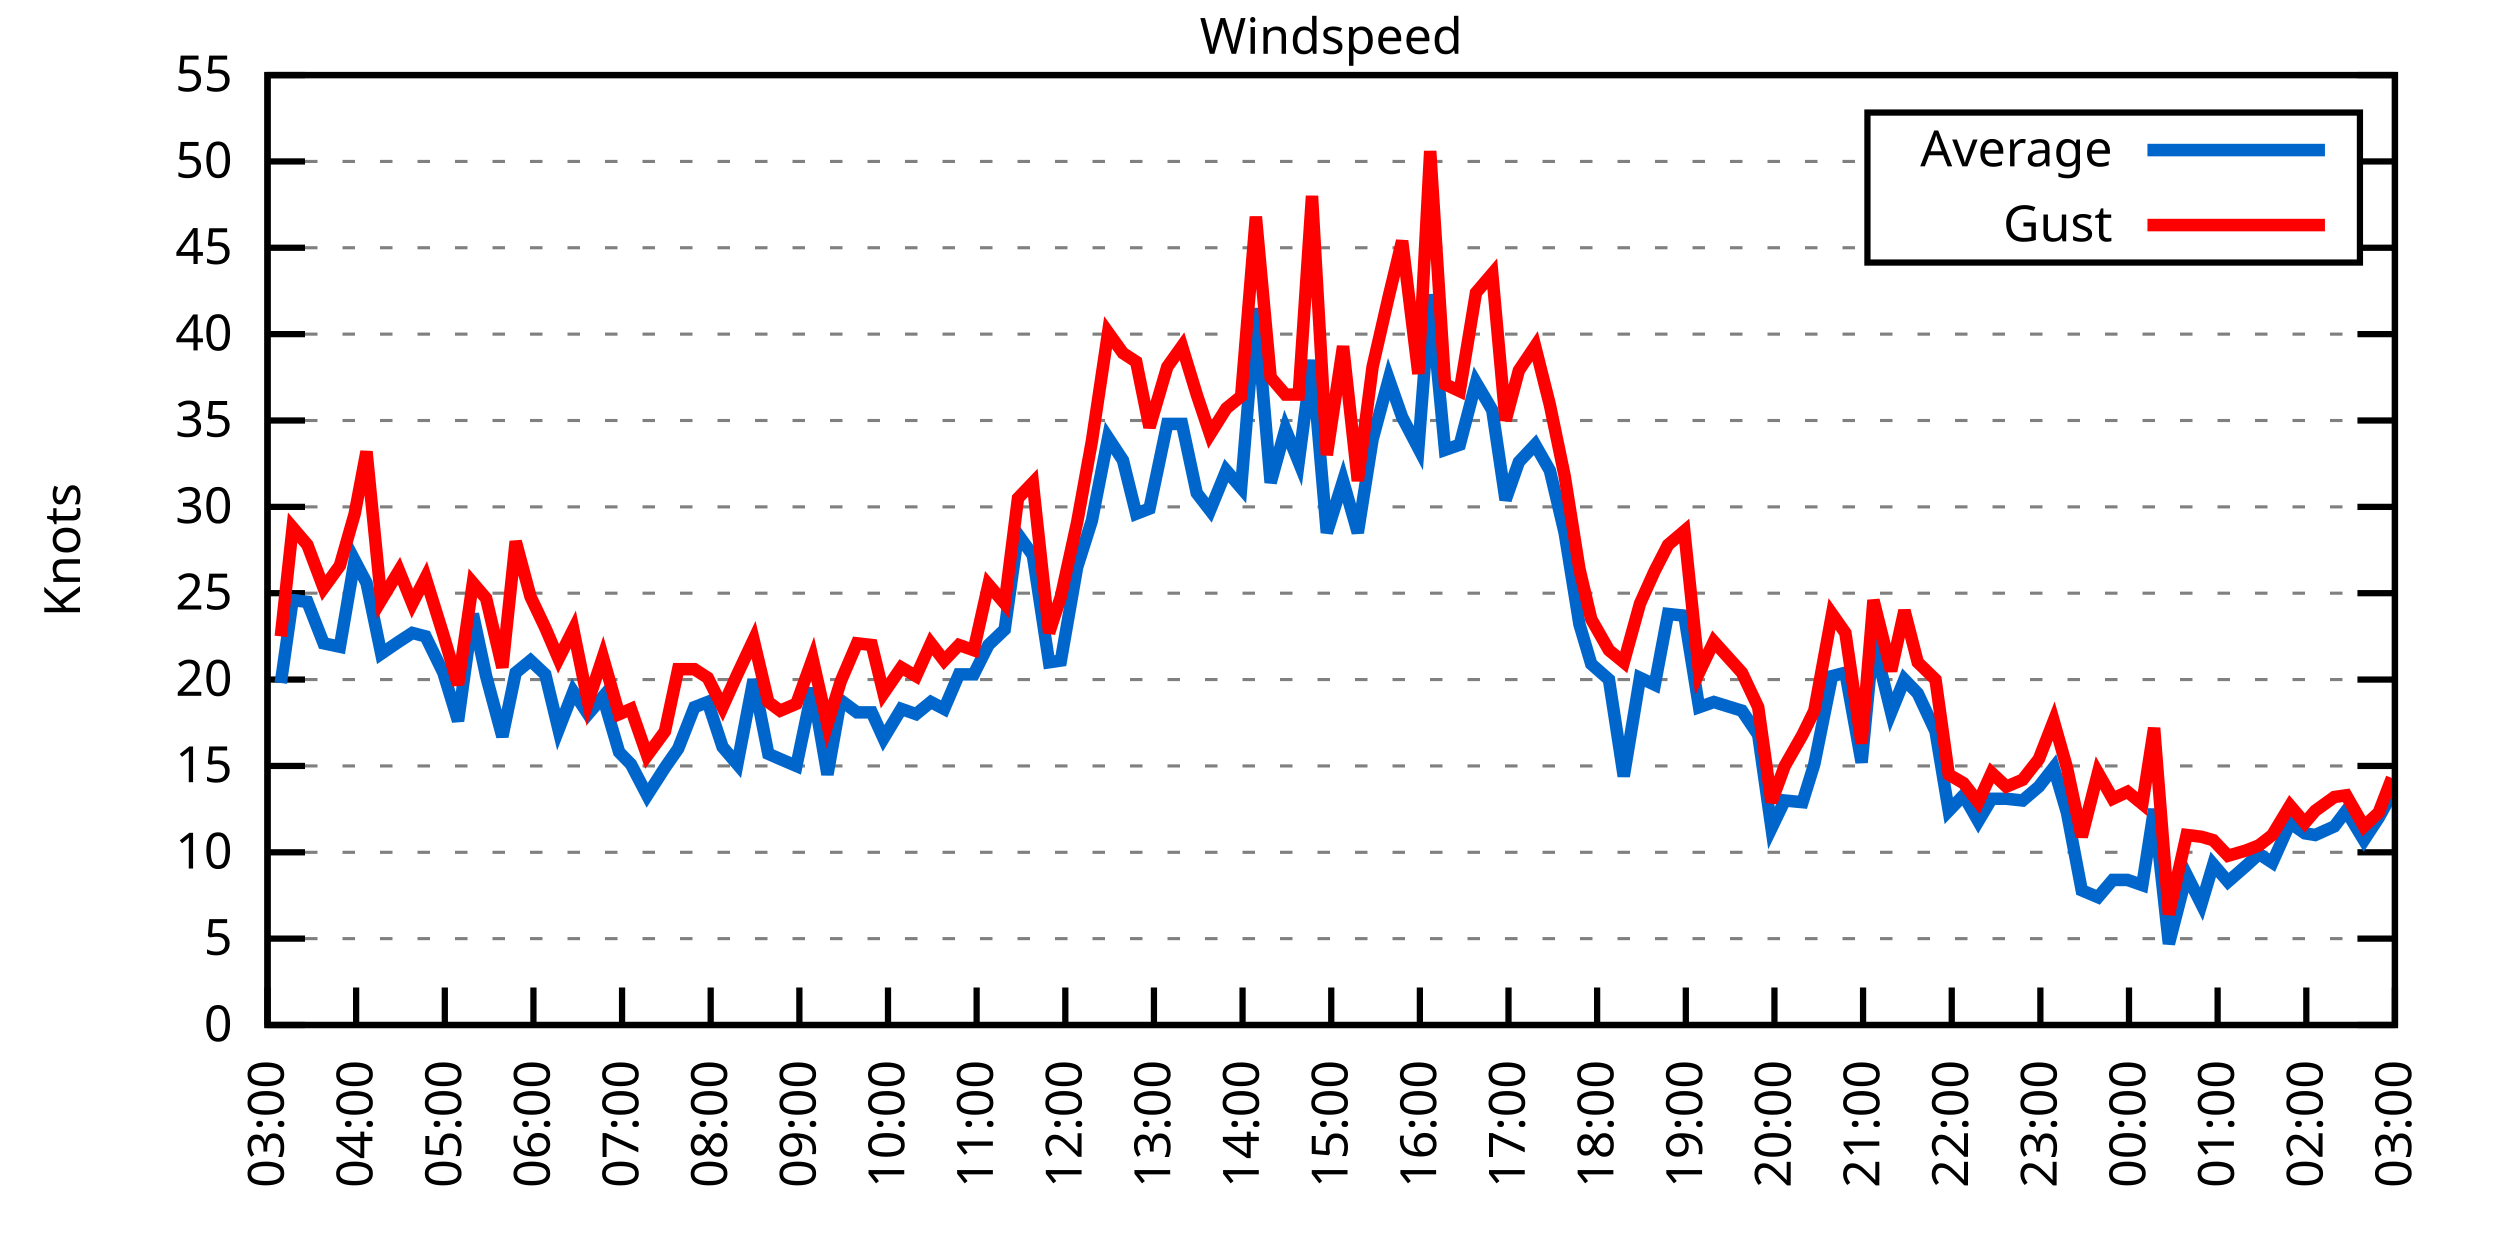
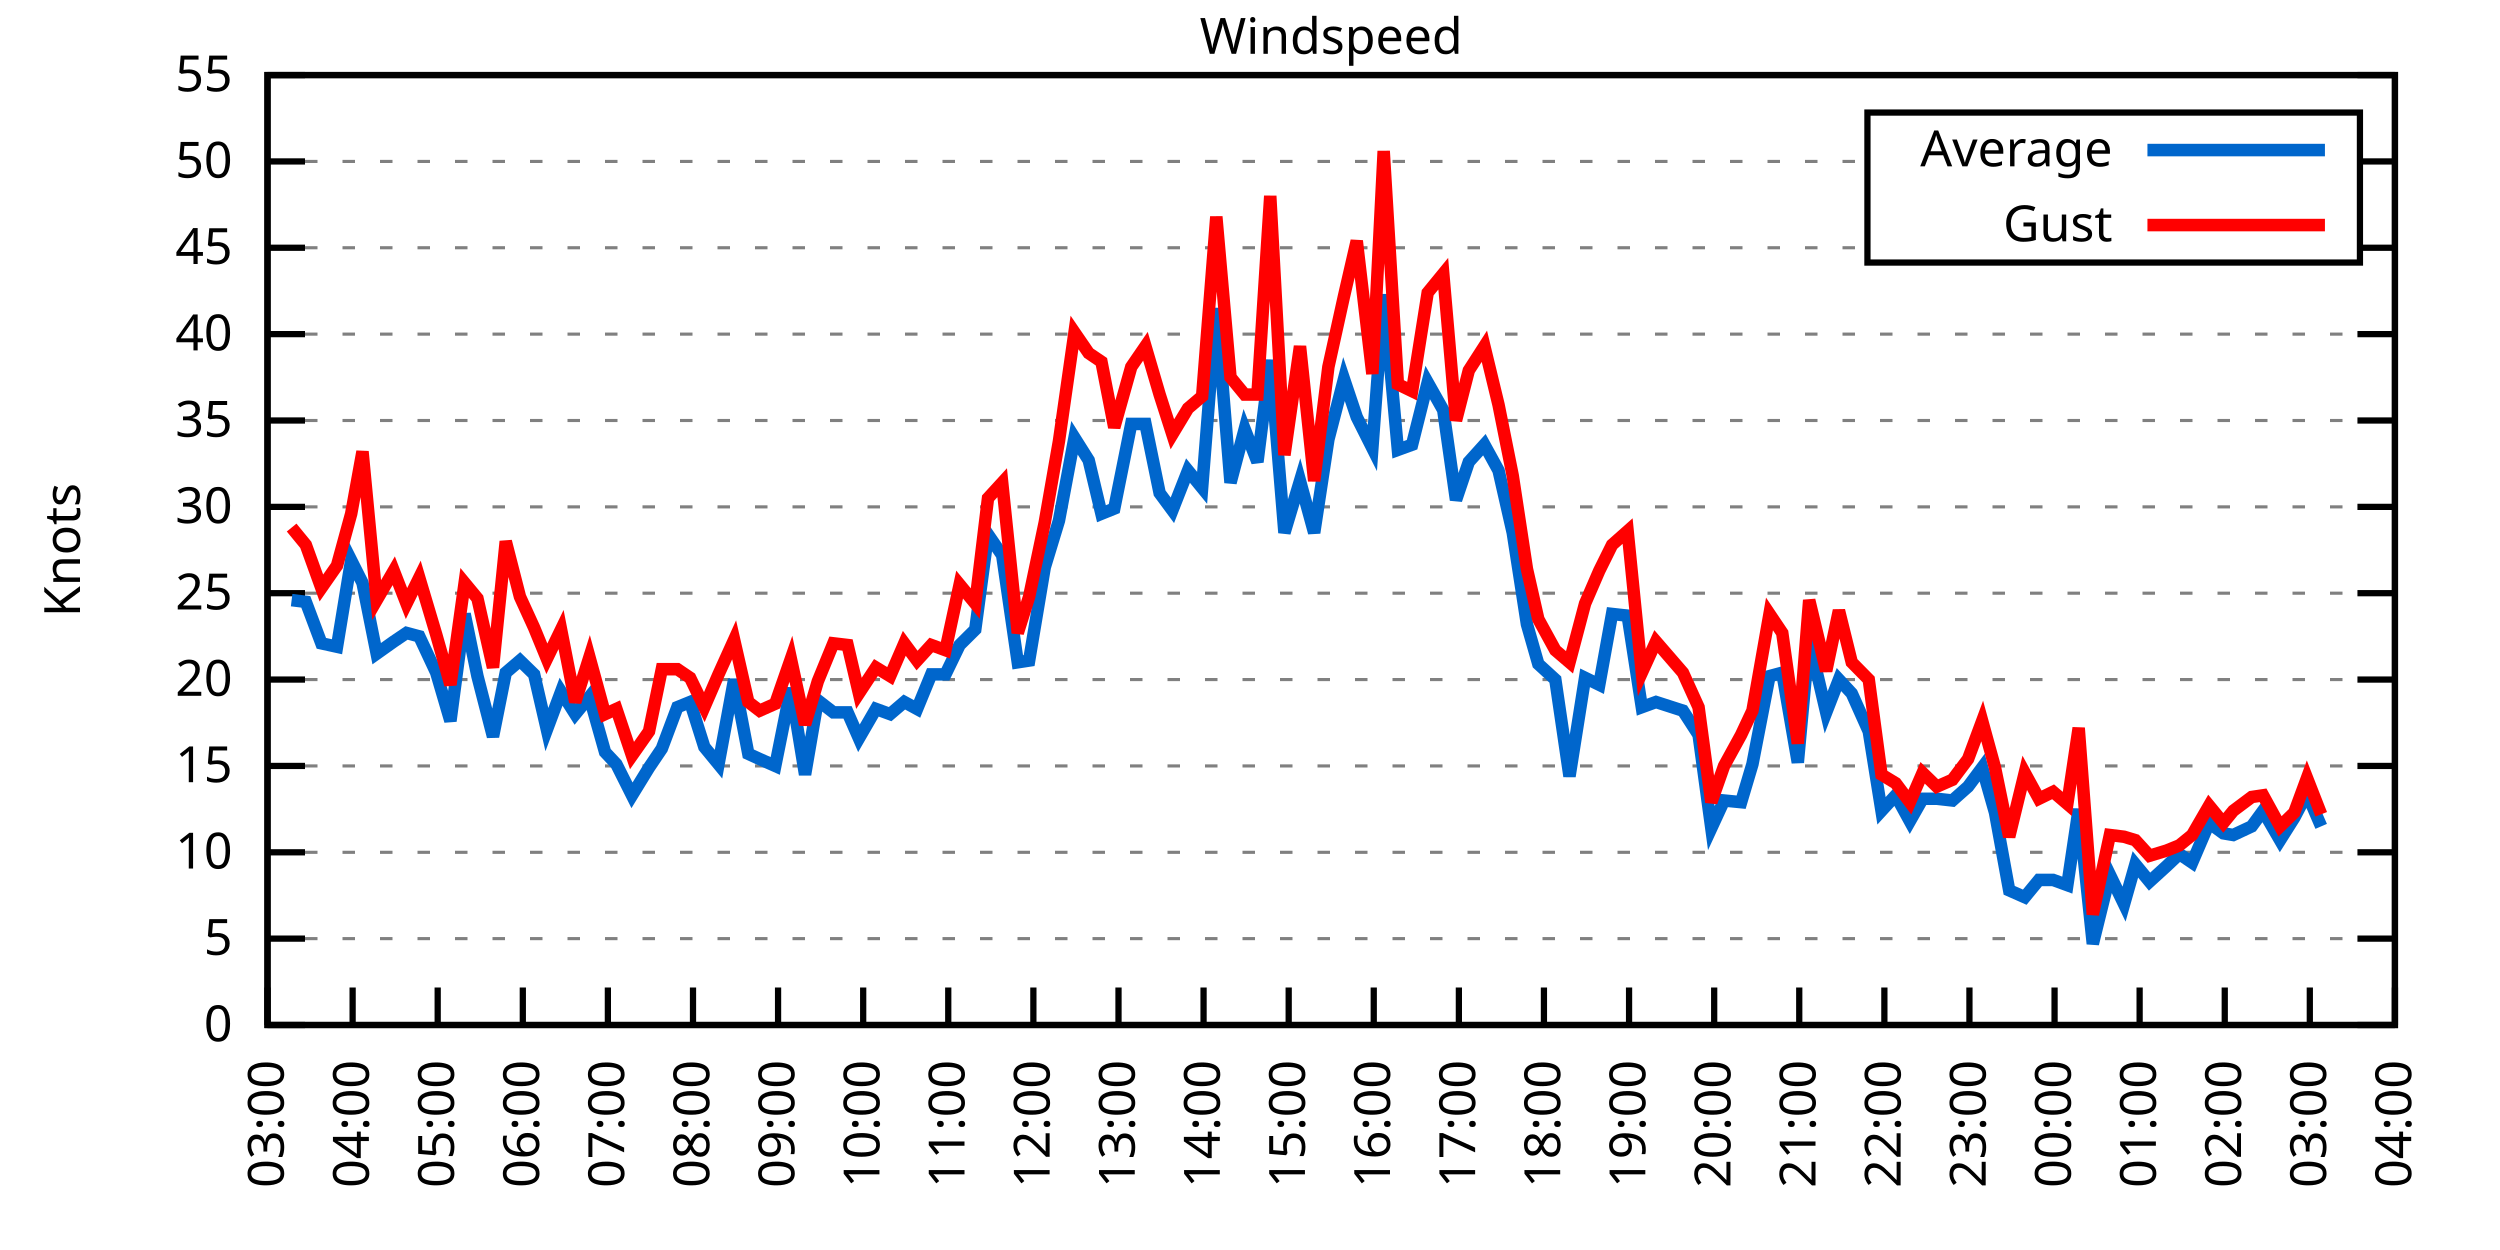
<svg xmlns="http://www.w3.org/2000/svg" xmlns:xlink="http://www.w3.org/1999/xlink" width="400" height="200" viewBox="0 0 400 200">
  <g id="gnuplot_canvas">
    <rect x="0" y="0" width="400" height="200" fill="none" />
    <defs>
      <circle id="gpDot" r="0.5" stroke-width="0.5" stroke="currentColor" />
      <path id="gpPt0" stroke-width="0.333" stroke="currentColor" d="M-1,0 h2 M0,-1 v2" />
      <path id="gpPt1" stroke-width="0.333" stroke="currentColor" d="M-1,-1 L1,1 M1,-1 L-1,1" />
      <path id="gpPt2" stroke-width="0.333" stroke="currentColor" d="M-1,0 L1,0 M0,-1 L0,1 M-1,-1 L1,1 M-1,1 L1,-1" />
      <rect id="gpPt3" stroke-width="0.333" stroke="currentColor" x="-1" y="-1" width="2" height="2" />
      <rect id="gpPt4" stroke-width="0.333" stroke="currentColor" fill="currentColor" x="-1" y="-1" width="2" height="2" />
      <circle id="gpPt5" stroke-width="0.333" stroke="currentColor" cx="0" cy="0" r="1" />
      <use xlink:href="#gpPt5" id="gpPt6" fill="currentColor" stroke="none" />
      <path id="gpPt7" stroke-width="0.333" stroke="currentColor" d="M0,-1.33 L-1.33,0.67 L1.33,0.67 z" />
      <use xlink:href="#gpPt7" id="gpPt8" fill="currentColor" stroke="none" />
      <use xlink:href="#gpPt7" id="gpPt9" stroke="currentColor" transform="rotate(180)" />
      <use xlink:href="#gpPt9" id="gpPt10" fill="currentColor" stroke="none" />
      <use xlink:href="#gpPt3" id="gpPt11" stroke="currentColor" transform="rotate(45)" />
      <use xlink:href="#gpPt11" id="gpPt12" fill="currentColor" stroke="none" />
      <path id="gpPt13" stroke-width="0.333" stroke="currentColor" d="M0,1.330 L1.265,0.411 L0.782,-1.067 L-0.782,-1.076 L-1.265,0.411 z" />
      <use xlink:href="#gpPt13" id="gpPt14" fill="currentColor" stroke="none" />
      <filter id="textbox" filterUnits="objectBoundingBox" x="0" y="0" height="1" width="1">
        <feFlood flood-color="white" flood-opacity="1" result="bgnd" />
        <feComposite in="SourceGraphic" in2="bgnd" operator="atop" />
      </filter>
      <filter id="greybox" filterUnits="objectBoundingBox" x="0" y="0" height="1" width="1">
        <feFlood flood-color="lightgrey" flood-opacity="1" result="grey" />
        <feComposite in="SourceGraphic" in2="grey" operator="atop" />
      </filter>
    </defs>
    <g fill="none" color="white" stroke="currentColor" stroke-width="1.00" stroke-linecap="butt" stroke-linejoin="miter">
</g>
    <g fill="none" color="black" stroke="currentColor" stroke-width="1.00" stroke-linecap="butt" stroke-linejoin="miter">
      <g stroke="none" shape-rendering="crispEdges">
        <polygon fill="rgb(255, 255, 255)" points="42.80,164.00 383.18,164.00 383.18,12.02 42.80,12.02 " />
      </g>
    </g>
    <g fill="none" color="black" stroke="currentColor" stroke-width="1.00" stroke-linecap="butt" stroke-linejoin="miter">
</g>
    <g fill="none" color="black" stroke="black" stroke-width="0.50" stroke-linecap="butt" stroke-linejoin="miter">
</g>
    <g fill="none" color="gray" stroke="currentColor" stroke-width="0.50" stroke-linecap="butt" stroke-linejoin="miter">
      <path stroke="gray" stroke-dasharray="2,4" class="gridline" d="M42.80,164.00 L383.19,164.00  " />
    </g>
    <g fill="none" color="gray" stroke="gray" stroke-width="1.00" stroke-linecap="butt" stroke-linejoin="miter">
</g>
    <g fill="none" color="black" stroke="currentColor" stroke-width="1.00" stroke-linecap="butt" stroke-linejoin="miter">
      <path stroke="black" d="M42.80,164.00 L48.80,164.00 M383.19,164.00 L377.19,164.00  " />
      <g transform="translate(37.20,166.60)" stroke="none" fill="black" font-family="Sans" font-size="8.00" text-anchor="end">
        <text>
          <tspan font-family="Sans"> 0</tspan>
        </text>
      </g>
    </g>
    <g fill="none" color="black" stroke="currentColor" stroke-width="1.00" stroke-linecap="butt" stroke-linejoin="miter">
</g>
    <g fill="none" color="black" stroke="black" stroke-width="0.50" stroke-linecap="butt" stroke-linejoin="miter">
</g>
    <g fill="none" color="gray" stroke="currentColor" stroke-width="0.50" stroke-linecap="butt" stroke-linejoin="miter">
      <path stroke="gray" stroke-dasharray="2,4" class="gridline" d="M42.80,150.18 L383.19,150.18  " />
    </g>
    <g fill="none" color="gray" stroke="gray" stroke-width="1.00" stroke-linecap="butt" stroke-linejoin="miter">
</g>
    <g fill="none" color="black" stroke="currentColor" stroke-width="1.00" stroke-linecap="butt" stroke-linejoin="miter">
      <path stroke="black" d="M42.80,150.18 L48.80,150.18 M383.19,150.18 L377.19,150.18  " />
      <g transform="translate(37.20,152.78)" stroke="none" fill="black" font-family="Sans" font-size="8.00" text-anchor="end">
        <text>
          <tspan font-family="Sans"> 5</tspan>
        </text>
      </g>
    </g>
    <g fill="none" color="black" stroke="currentColor" stroke-width="1.00" stroke-linecap="butt" stroke-linejoin="miter">
</g>
    <g fill="none" color="black" stroke="black" stroke-width="0.50" stroke-linecap="butt" stroke-linejoin="miter">
</g>
    <g fill="none" color="gray" stroke="currentColor" stroke-width="0.50" stroke-linecap="butt" stroke-linejoin="miter">
      <path stroke="gray" stroke-dasharray="2,4" class="gridline" d="M42.80,136.37 L383.19,136.37  " />
    </g>
    <g fill="none" color="gray" stroke="gray" stroke-width="1.00" stroke-linecap="butt" stroke-linejoin="miter">
</g>
    <g fill="none" color="black" stroke="currentColor" stroke-width="1.00" stroke-linecap="butt" stroke-linejoin="miter">
      <path stroke="black" d="M42.80,136.37 L48.80,136.37 M383.19,136.37 L377.19,136.37  " />
      <g transform="translate(37.20,138.97)" stroke="none" fill="black" font-family="Sans" font-size="8.00" text-anchor="end">
        <text>
          <tspan font-family="Sans"> 10</tspan>
        </text>
      </g>
    </g>
    <g fill="none" color="black" stroke="currentColor" stroke-width="1.00" stroke-linecap="butt" stroke-linejoin="miter">
</g>
    <g fill="none" color="black" stroke="black" stroke-width="0.50" stroke-linecap="butt" stroke-linejoin="miter">
</g>
    <g fill="none" color="gray" stroke="currentColor" stroke-width="0.50" stroke-linecap="butt" stroke-linejoin="miter">
      <path stroke="gray" stroke-dasharray="2,4" class="gridline" d="M42.80,122.55 L383.19,122.55  " />
    </g>
    <g fill="none" color="gray" stroke="gray" stroke-width="1.00" stroke-linecap="butt" stroke-linejoin="miter">
</g>
    <g fill="none" color="black" stroke="currentColor" stroke-width="1.00" stroke-linecap="butt" stroke-linejoin="miter">
      <path stroke="black" d="M42.80,122.55 L48.80,122.55 M383.19,122.55 L377.19,122.55  " />
      <g transform="translate(37.20,125.15)" stroke="none" fill="black" font-family="Sans" font-size="8.00" text-anchor="end">
        <text>
          <tspan font-family="Sans"> 15</tspan>
        </text>
      </g>
    </g>
    <g fill="none" color="black" stroke="currentColor" stroke-width="1.00" stroke-linecap="butt" stroke-linejoin="miter">
</g>
    <g fill="none" color="black" stroke="black" stroke-width="0.50" stroke-linecap="butt" stroke-linejoin="miter">
</g>
    <g fill="none" color="gray" stroke="currentColor" stroke-width="0.50" stroke-linecap="butt" stroke-linejoin="miter">
      <path stroke="gray" stroke-dasharray="2,4" class="gridline" d="M42.80,108.73 L383.19,108.73  " />
    </g>
    <g fill="none" color="gray" stroke="gray" stroke-width="1.00" stroke-linecap="butt" stroke-linejoin="miter">
</g>
    <g fill="none" color="black" stroke="currentColor" stroke-width="1.00" stroke-linecap="butt" stroke-linejoin="miter">
      <path stroke="black" d="M42.80,108.73 L48.80,108.73 M383.19,108.73 L377.19,108.73  " />
      <g transform="translate(37.20,111.33)" stroke="none" fill="black" font-family="Sans" font-size="8.00" text-anchor="end">
        <text>
          <tspan font-family="Sans"> 20</tspan>
        </text>
      </g>
    </g>
    <g fill="none" color="black" stroke="currentColor" stroke-width="1.00" stroke-linecap="butt" stroke-linejoin="miter">
</g>
    <g fill="none" color="black" stroke="black" stroke-width="0.50" stroke-linecap="butt" stroke-linejoin="miter">
</g>
    <g fill="none" color="gray" stroke="currentColor" stroke-width="0.50" stroke-linecap="butt" stroke-linejoin="miter">
      <path stroke="gray" stroke-dasharray="2,4" class="gridline" d="M42.80,94.91 L383.19,94.91  " />
    </g>
    <g fill="none" color="gray" stroke="gray" stroke-width="1.00" stroke-linecap="butt" stroke-linejoin="miter">
</g>
    <g fill="none" color="black" stroke="currentColor" stroke-width="1.00" stroke-linecap="butt" stroke-linejoin="miter">
      <path stroke="black" d="M42.80,94.91 L48.80,94.91 M383.19,94.91 L377.19,94.91  " />
      <g transform="translate(37.20,97.51)" stroke="none" fill="black" font-family="Sans" font-size="8.00" text-anchor="end">
        <text>
          <tspan font-family="Sans"> 25</tspan>
        </text>
      </g>
    </g>
    <g fill="none" color="black" stroke="currentColor" stroke-width="1.00" stroke-linecap="butt" stroke-linejoin="miter">
</g>
    <g fill="none" color="black" stroke="black" stroke-width="0.50" stroke-linecap="butt" stroke-linejoin="miter">
</g>
    <g fill="none" color="gray" stroke="currentColor" stroke-width="0.50" stroke-linecap="butt" stroke-linejoin="miter">
      <path stroke="gray" stroke-dasharray="2,4" class="gridline" d="M42.80,81.10 L383.19,81.10  " />
    </g>
    <g fill="none" color="gray" stroke="gray" stroke-width="1.00" stroke-linecap="butt" stroke-linejoin="miter">
</g>
    <g fill="none" color="black" stroke="currentColor" stroke-width="1.00" stroke-linecap="butt" stroke-linejoin="miter">
      <path stroke="black" d="M42.80,81.10 L48.80,81.10 M383.19,81.10 L377.19,81.10  " />
      <g transform="translate(37.20,83.70)" stroke="none" fill="black" font-family="Sans" font-size="8.00" text-anchor="end">
        <text>
          <tspan font-family="Sans"> 30</tspan>
        </text>
      </g>
    </g>
    <g fill="none" color="black" stroke="currentColor" stroke-width="1.00" stroke-linecap="butt" stroke-linejoin="miter">
</g>
    <g fill="none" color="black" stroke="black" stroke-width="0.50" stroke-linecap="butt" stroke-linejoin="miter">
</g>
    <g fill="none" color="gray" stroke="currentColor" stroke-width="0.50" stroke-linecap="butt" stroke-linejoin="miter">
      <path stroke="gray" stroke-dasharray="2,4" class="gridline" d="M42.80,67.28 L383.19,67.28  " />
    </g>
    <g fill="none" color="gray" stroke="gray" stroke-width="1.00" stroke-linecap="butt" stroke-linejoin="miter">
</g>
    <g fill="none" color="black" stroke="currentColor" stroke-width="1.00" stroke-linecap="butt" stroke-linejoin="miter">
      <path stroke="black" d="M42.80,67.28 L48.80,67.28 M383.19,67.28 L377.19,67.28  " />
      <g transform="translate(37.20,69.88)" stroke="none" fill="black" font-family="Sans" font-size="8.00" text-anchor="end">
        <text>
          <tspan font-family="Sans"> 35</tspan>
        </text>
      </g>
    </g>
    <g fill="none" color="black" stroke="currentColor" stroke-width="1.00" stroke-linecap="butt" stroke-linejoin="miter">
</g>
    <g fill="none" color="black" stroke="black" stroke-width="0.50" stroke-linecap="butt" stroke-linejoin="miter">
</g>
    <g fill="none" color="gray" stroke="currentColor" stroke-width="0.50" stroke-linecap="butt" stroke-linejoin="miter">
      <path stroke="gray" stroke-dasharray="2,4" class="gridline" d="M42.80,53.46 L383.19,53.46  " />
    </g>
    <g fill="none" color="gray" stroke="gray" stroke-width="1.00" stroke-linecap="butt" stroke-linejoin="miter">
</g>
    <g fill="none" color="black" stroke="currentColor" stroke-width="1.00" stroke-linecap="butt" stroke-linejoin="miter">
      <path stroke="black" d="M42.80,53.46 L48.80,53.46 M383.19,53.46 L377.19,53.46  " />
      <g transform="translate(37.20,56.06)" stroke="none" fill="black" font-family="Sans" font-size="8.00" text-anchor="end">
        <text>
          <tspan font-family="Sans"> 40</tspan>
        </text>
      </g>
    </g>
    <g fill="none" color="black" stroke="currentColor" stroke-width="1.00" stroke-linecap="butt" stroke-linejoin="miter">
</g>
    <g fill="none" color="black" stroke="black" stroke-width="0.50" stroke-linecap="butt" stroke-linejoin="miter">
</g>
    <g fill="none" color="gray" stroke="currentColor" stroke-width="0.50" stroke-linecap="butt" stroke-linejoin="miter">
      <path stroke="gray" stroke-dasharray="2,4" class="gridline" d="M42.80,39.64 L298.79,39.64 M377.59,39.64 L383.19,39.64  " />
    </g>
    <g fill="none" color="gray" stroke="gray" stroke-width="1.00" stroke-linecap="butt" stroke-linejoin="miter">
</g>
    <g fill="none" color="black" stroke="currentColor" stroke-width="1.00" stroke-linecap="butt" stroke-linejoin="miter">
      <path stroke="black" d="M42.80,39.64 L48.80,39.64 M383.19,39.64 L377.19,39.64  " />
      <g transform="translate(37.20,42.24)" stroke="none" fill="black" font-family="Sans" font-size="8.00" text-anchor="end">
        <text>
          <tspan font-family="Sans"> 45</tspan>
        </text>
      </g>
    </g>
    <g fill="none" color="black" stroke="currentColor" stroke-width="1.00" stroke-linecap="butt" stroke-linejoin="miter">
</g>
    <g fill="none" color="black" stroke="black" stroke-width="0.50" stroke-linecap="butt" stroke-linejoin="miter">
</g>
    <g fill="none" color="gray" stroke="currentColor" stroke-width="0.50" stroke-linecap="butt" stroke-linejoin="miter">
      <path stroke="gray" stroke-dasharray="2,4" class="gridline" d="M42.80,25.83 L298.79,25.83 M377.59,25.83 L383.19,25.83  " />
    </g>
    <g fill="none" color="gray" stroke="gray" stroke-width="1.00" stroke-linecap="butt" stroke-linejoin="miter">
</g>
    <g fill="none" color="black" stroke="currentColor" stroke-width="1.00" stroke-linecap="butt" stroke-linejoin="miter">
      <path stroke="black" d="M42.80,25.83 L48.80,25.83 M383.19,25.83 L377.19,25.83  " />
      <g transform="translate(37.20,28.43)" stroke="none" fill="black" font-family="Sans" font-size="8.00" text-anchor="end">
        <text>
          <tspan font-family="Sans"> 50</tspan>
        </text>
      </g>
    </g>
    <g fill="none" color="black" stroke="currentColor" stroke-width="1.00" stroke-linecap="butt" stroke-linejoin="miter">
</g>
    <g fill="none" color="black" stroke="black" stroke-width="0.50" stroke-linecap="butt" stroke-linejoin="miter">
</g>
    <g fill="none" color="gray" stroke="currentColor" stroke-width="0.50" stroke-linecap="butt" stroke-linejoin="miter">
      <path stroke="gray" stroke-dasharray="2,4" class="gridline" d="M42.80,12.01 L383.19,12.01  " />
    </g>
    <g fill="none" color="gray" stroke="gray" stroke-width="1.00" stroke-linecap="butt" stroke-linejoin="miter">
</g>
    <g fill="none" color="black" stroke="currentColor" stroke-width="1.00" stroke-linecap="butt" stroke-linejoin="miter">
      <path stroke="black" d="M42.80,12.01 L48.80,12.01 M383.19,12.01 L377.19,12.01  " />
      <g transform="translate(37.20,14.61)" stroke="none" fill="black" font-family="Sans" font-size="8.00" text-anchor="end">
        <text>
          <tspan font-family="Sans"> 55</tspan>
        </text>
      </g>
    </g>
    <g fill="none" color="black" stroke="currentColor" stroke-width="1.00" stroke-linecap="butt" stroke-linejoin="miter">
      <path stroke="black" d="M42.80,164.00 L42.80,158.00  " />
      <g transform="translate(45.40,169.60) rotate(270.00)" stroke="none" fill="black" font-family="Sans" font-size="8.00" text-anchor="end">
        <text>
          <tspan font-family="Sans">03:00</tspan>
        </text>
      </g>
    </g>
    <g fill="none" color="black" stroke="currentColor" stroke-width="1.00" stroke-linecap="butt" stroke-linejoin="miter">
-       <path stroke="black" d="M56.98,164.00 L56.98,158.00  " />
-       <g transform="translate(59.58,169.60) rotate(270.00)" stroke="none" fill="black" font-family="Sans" font-size="8.00" text-anchor="end">
+       <path stroke="black" d="M56.42,164.00 L56.42,158.00  " />
+       <g transform="translate(59.02,169.60) rotate(270.00)" stroke="none" fill="black" font-family="Sans" font-size="8.00" text-anchor="end">
        <text>
          <tspan font-family="Sans">04:00</tspan>
        </text>
      </g>
    </g>
    <g fill="none" color="black" stroke="currentColor" stroke-width="1.00" stroke-linecap="butt" stroke-linejoin="miter">
-       <path stroke="black" d="M71.17,164.00 L71.17,158.00  " />
-       <g transform="translate(73.77,169.60) rotate(270.00)" stroke="none" fill="black" font-family="Sans" font-size="8.00" text-anchor="end">
+       <path stroke="black" d="M70.03,164.00 L70.03,158.00  " />
+       <g transform="translate(72.63,169.60) rotate(270.00)" stroke="none" fill="black" font-family="Sans" font-size="8.00" text-anchor="end">
        <text>
          <tspan font-family="Sans">05:00</tspan>
        </text>
      </g>
    </g>
    <g fill="none" color="black" stroke="currentColor" stroke-width="1.00" stroke-linecap="butt" stroke-linejoin="miter">
-       <path stroke="black" d="M85.35,164.00 L85.35,158.00  " />
-       <g transform="translate(87.95,169.60) rotate(270.00)" stroke="none" fill="black" font-family="Sans" font-size="8.00" text-anchor="end">
+       <path stroke="black" d="M83.65,164.00 L83.65,158.00  " />
+       <g transform="translate(86.25,169.60) rotate(270.00)" stroke="none" fill="black" font-family="Sans" font-size="8.00" text-anchor="end">
        <text>
          <tspan font-family="Sans">06:00</tspan>
        </text>
      </g>
    </g>
    <g fill="none" color="black" stroke="currentColor" stroke-width="1.00" stroke-linecap="butt" stroke-linejoin="miter">
-       <path stroke="black" d="M99.53,164.00 L99.53,158.00  " />
-       <g transform="translate(102.13,169.60) rotate(270.00)" stroke="none" fill="black" font-family="Sans" font-size="8.00" text-anchor="end">
+       <path stroke="black" d="M97.26,164.00 L97.26,158.00  " />
+       <g transform="translate(99.86,169.60) rotate(270.00)" stroke="none" fill="black" font-family="Sans" font-size="8.00" text-anchor="end">
        <text>
          <tspan font-family="Sans">07:00</tspan>
        </text>
      </g>
    </g>
    <g fill="none" color="black" stroke="currentColor" stroke-width="1.00" stroke-linecap="butt" stroke-linejoin="miter">
-       <path stroke="black" d="M113.71,164.00 L113.71,158.00  " />
-       <g transform="translate(116.31,169.60) rotate(270.00)" stroke="none" fill="black" font-family="Sans" font-size="8.00" text-anchor="end">
+       <path stroke="black" d="M110.88,164.00 L110.88,158.00  " />
+       <g transform="translate(113.48,169.60) rotate(270.00)" stroke="none" fill="black" font-family="Sans" font-size="8.00" text-anchor="end">
        <text>
          <tspan font-family="Sans">08:00</tspan>
        </text>
      </g>
    </g>
    <g fill="none" color="black" stroke="currentColor" stroke-width="1.00" stroke-linecap="butt" stroke-linejoin="miter">
-       <path stroke="black" d="M127.90,164.00 L127.90,158.00  " />
-       <g transform="translate(130.50,169.60) rotate(270.00)" stroke="none" fill="black" font-family="Sans" font-size="8.00" text-anchor="end">
+       <path stroke="black" d="M124.49,164.00 L124.49,158.00  " />
+       <g transform="translate(127.09,169.60) rotate(270.00)" stroke="none" fill="black" font-family="Sans" font-size="8.00" text-anchor="end">
        <text>
          <tspan font-family="Sans">09:00</tspan>
        </text>
      </g>
    </g>
    <g fill="none" color="black" stroke="currentColor" stroke-width="1.00" stroke-linecap="butt" stroke-linejoin="miter">
-       <path stroke="black" d="M142.08,164.00 L142.08,158.00  " />
-       <g transform="translate(144.68,169.60) rotate(270.00)" stroke="none" fill="black" font-family="Sans" font-size="8.00" text-anchor="end">
+       <path stroke="black" d="M138.11,164.00 L138.11,158.00  " />
+       <g transform="translate(140.71,169.60) rotate(270.00)" stroke="none" fill="black" font-family="Sans" font-size="8.00" text-anchor="end">
        <text>
          <tspan font-family="Sans">10:00</tspan>
        </text>
      </g>
    </g>
    <g fill="none" color="black" stroke="currentColor" stroke-width="1.00" stroke-linecap="butt" stroke-linejoin="miter">
-       <path stroke="black" d="M156.26,164.00 L156.26,158.00  " />
-       <g transform="translate(158.86,169.60) rotate(270.00)" stroke="none" fill="black" font-family="Sans" font-size="8.00" text-anchor="end">
+       <path stroke="black" d="M151.72,164.00 L151.72,158.00  " />
+       <g transform="translate(154.32,169.60) rotate(270.00)" stroke="none" fill="black" font-family="Sans" font-size="8.00" text-anchor="end">
        <text>
          <tspan font-family="Sans">11:00</tspan>
        </text>
      </g>
    </g>
    <g fill="none" color="black" stroke="currentColor" stroke-width="1.00" stroke-linecap="butt" stroke-linejoin="miter">
-       <path stroke="black" d="M170.45,164.00 L170.45,158.00  " />
-       <g transform="translate(173.05,169.60) rotate(270.00)" stroke="none" fill="black" font-family="Sans" font-size="8.00" text-anchor="end">
+       <path stroke="black" d="M165.34,164.00 L165.34,158.00  " />
+       <g transform="translate(167.94,169.60) rotate(270.00)" stroke="none" fill="black" font-family="Sans" font-size="8.00" text-anchor="end">
        <text>
          <tspan font-family="Sans">12:00</tspan>
        </text>
      </g>
    </g>
    <g fill="none" color="black" stroke="currentColor" stroke-width="1.00" stroke-linecap="butt" stroke-linejoin="miter">
-       <path stroke="black" d="M184.63,164.00 L184.63,158.00  " />
-       <g transform="translate(187.23,169.60) rotate(270.00)" stroke="none" fill="black" font-family="Sans" font-size="8.00" text-anchor="end">
+       <path stroke="black" d="M178.96,164.00 L178.96,158.00  " />
+       <g transform="translate(181.56,169.60) rotate(270.00)" stroke="none" fill="black" font-family="Sans" font-size="8.00" text-anchor="end">
        <text>
          <tspan font-family="Sans">13:00</tspan>
        </text>
      </g>
    </g>
    <g fill="none" color="black" stroke="currentColor" stroke-width="1.00" stroke-linecap="butt" stroke-linejoin="miter">
-       <path stroke="black" d="M198.81,164.00 L198.81,158.00  " />
-       <g transform="translate(201.41,169.60) rotate(270.00)" stroke="none" fill="black" font-family="Sans" font-size="8.00" text-anchor="end">
+       <path stroke="black" d="M192.57,164.00 L192.57,158.00  " />
+       <g transform="translate(195.17,169.60) rotate(270.00)" stroke="none" fill="black" font-family="Sans" font-size="8.00" text-anchor="end">
        <text>
          <tspan font-family="Sans">14:00</tspan>
        </text>
      </g>
    </g>
    <g fill="none" color="black" stroke="currentColor" stroke-width="1.00" stroke-linecap="butt" stroke-linejoin="miter">
-       <path stroke="black" d="M213.00,164.00 L213.00,158.00  " />
-       <g transform="translate(215.60,169.60) rotate(270.00)" stroke="none" fill="black" font-family="Sans" font-size="8.00" text-anchor="end">
+       <path stroke="black" d="M206.19,164.00 L206.19,158.00  " />
+       <g transform="translate(208.79,169.60) rotate(270.00)" stroke="none" fill="black" font-family="Sans" font-size="8.00" text-anchor="end">
        <text>
          <tspan font-family="Sans">15:00</tspan>
        </text>
      </g>
    </g>
    <g fill="none" color="black" stroke="currentColor" stroke-width="1.00" stroke-linecap="butt" stroke-linejoin="miter">
-       <path stroke="black" d="M227.18,164.00 L227.18,158.00  " />
-       <g transform="translate(229.78,169.60) rotate(270.00)" stroke="none" fill="black" font-family="Sans" font-size="8.00" text-anchor="end">
+       <path stroke="black" d="M219.80,164.00 L219.80,158.00  " />
+       <g transform="translate(222.40,169.60) rotate(270.00)" stroke="none" fill="black" font-family="Sans" font-size="8.00" text-anchor="end">
        <text>
          <tspan font-family="Sans">16:00</tspan>
        </text>
      </g>
    </g>
    <g fill="none" color="black" stroke="currentColor" stroke-width="1.00" stroke-linecap="butt" stroke-linejoin="miter">
-       <path stroke="black" d="M241.36,164.00 L241.36,158.00  " />
-       <g transform="translate(243.96,169.60) rotate(270.00)" stroke="none" fill="black" font-family="Sans" font-size="8.00" text-anchor="end">
+       <path stroke="black" d="M233.42,164.00 L233.42,158.00  " />
+       <g transform="translate(236.02,169.60) rotate(270.00)" stroke="none" fill="black" font-family="Sans" font-size="8.00" text-anchor="end">
        <text>
          <tspan font-family="Sans">17:00</tspan>
        </text>
      </g>
    </g>
    <g fill="none" color="black" stroke="currentColor" stroke-width="1.00" stroke-linecap="butt" stroke-linejoin="miter">
-       <path stroke="black" d="M255.54,164.00 L255.54,158.00  " />
-       <g transform="translate(258.14,169.60) rotate(270.00)" stroke="none" fill="black" font-family="Sans" font-size="8.00" text-anchor="end">
+       <path stroke="black" d="M247.03,164.00 L247.03,158.00  " />
+       <g transform="translate(249.63,169.60) rotate(270.00)" stroke="none" fill="black" font-family="Sans" font-size="8.00" text-anchor="end">
        <text>
          <tspan font-family="Sans">18:00</tspan>
        </text>
      </g>
    </g>
    <g fill="none" color="black" stroke="currentColor" stroke-width="1.00" stroke-linecap="butt" stroke-linejoin="miter">
-       <path stroke="black" d="M269.73,164.00 L269.73,158.00  " />
-       <g transform="translate(272.33,169.60) rotate(270.00)" stroke="none" fill="black" font-family="Sans" font-size="8.00" text-anchor="end">
+       <path stroke="black" d="M260.65,164.00 L260.65,158.00  " />
+       <g transform="translate(263.25,169.60) rotate(270.00)" stroke="none" fill="black" font-family="Sans" font-size="8.00" text-anchor="end">
        <text>
          <tspan font-family="Sans">19:00</tspan>
        </text>
      </g>
    </g>
    <g fill="none" color="black" stroke="currentColor" stroke-width="1.00" stroke-linecap="butt" stroke-linejoin="miter">
-       <path stroke="black" d="M283.91,164.00 L283.91,158.00  " />
-       <g transform="translate(286.51,169.60) rotate(270.00)" stroke="none" fill="black" font-family="Sans" font-size="8.00" text-anchor="end">
+       <path stroke="black" d="M274.27,164.00 L274.27,158.00  " />
+       <g transform="translate(276.87,169.60) rotate(270.00)" stroke="none" fill="black" font-family="Sans" font-size="8.00" text-anchor="end">
        <text>
          <tspan font-family="Sans">20:00</tspan>
        </text>
      </g>
    </g>
    <g fill="none" color="black" stroke="currentColor" stroke-width="1.00" stroke-linecap="butt" stroke-linejoin="miter">
-       <path stroke="black" d="M298.09,164.00 L298.09,158.00  " />
-       <g transform="translate(300.69,169.60) rotate(270.00)" stroke="none" fill="black" font-family="Sans" font-size="8.00" text-anchor="end">
+       <path stroke="black" d="M287.88,164.00 L287.88,158.00  " />
+       <g transform="translate(290.48,169.60) rotate(270.00)" stroke="none" fill="black" font-family="Sans" font-size="8.00" text-anchor="end">
        <text>
          <tspan font-family="Sans">21:00</tspan>
        </text>
      </g>
    </g>
    <g fill="none" color="black" stroke="currentColor" stroke-width="1.00" stroke-linecap="butt" stroke-linejoin="miter">
-       <path stroke="black" d="M312.28,164.00 L312.28,158.00  " />
-       <g transform="translate(314.88,169.60) rotate(270.00)" stroke="none" fill="black" font-family="Sans" font-size="8.00" text-anchor="end">
+       <path stroke="black" d="M301.50,164.00 L301.50,158.00  " />
+       <g transform="translate(304.10,169.60) rotate(270.00)" stroke="none" fill="black" font-family="Sans" font-size="8.00" text-anchor="end">
        <text>
          <tspan font-family="Sans">22:00</tspan>
        </text>
      </g>
    </g>
    <g fill="none" color="black" stroke="currentColor" stroke-width="1.00" stroke-linecap="butt" stroke-linejoin="miter">
-       <path stroke="black" d="M326.46,164.00 L326.46,158.00  " />
-       <g transform="translate(329.06,169.60) rotate(270.00)" stroke="none" fill="black" font-family="Sans" font-size="8.00" text-anchor="end">
+       <path stroke="black" d="M315.11,164.00 L315.11,158.00  " />
+       <g transform="translate(317.71,169.60) rotate(270.00)" stroke="none" fill="black" font-family="Sans" font-size="8.00" text-anchor="end">
        <text>
          <tspan font-family="Sans">23:00</tspan>
        </text>
      </g>
    </g>
    <g fill="none" color="black" stroke="currentColor" stroke-width="1.00" stroke-linecap="butt" stroke-linejoin="miter">
-       <path stroke="black" d="M340.64,164.00 L340.64,158.00  " />
-       <g transform="translate(343.24,169.60) rotate(270.00)" stroke="none" fill="black" font-family="Sans" font-size="8.00" text-anchor="end">
+       <path stroke="black" d="M328.73,164.00 L328.73,158.00  " />
+       <g transform="translate(331.33,169.60) rotate(270.00)" stroke="none" fill="black" font-family="Sans" font-size="8.00" text-anchor="end">
        <text>
          <tspan font-family="Sans">00:00</tspan>
        </text>
      </g>
    </g>
    <g fill="none" color="black" stroke="currentColor" stroke-width="1.00" stroke-linecap="butt" stroke-linejoin="miter">
-       <path stroke="black" d="M354.82,164.00 L354.82,158.00  " />
-       <g transform="translate(357.42,169.60) rotate(270.00)" stroke="none" fill="black" font-family="Sans" font-size="8.00" text-anchor="end">
+       <path stroke="black" d="M342.34,164.00 L342.34,158.00  " />
+       <g transform="translate(344.94,169.60) rotate(270.00)" stroke="none" fill="black" font-family="Sans" font-size="8.00" text-anchor="end">
        <text>
          <tspan font-family="Sans">01:00</tspan>
        </text>
      </g>
    </g>
    <g fill="none" color="black" stroke="currentColor" stroke-width="1.00" stroke-linecap="butt" stroke-linejoin="miter">
-       <path stroke="black" d="M369.01,164.00 L369.01,158.00  " />
-       <g transform="translate(371.61,169.60) rotate(270.00)" stroke="none" fill="black" font-family="Sans" font-size="8.00" text-anchor="end">
+       <path stroke="black" d="M355.96,164.00 L355.96,158.00  " />
+       <g transform="translate(358.56,169.60) rotate(270.00)" stroke="none" fill="black" font-family="Sans" font-size="8.00" text-anchor="end">
        <text>
          <tspan font-family="Sans">02:00</tspan>
+         </text>
+       </g>
+     </g>
+     <g fill="none" color="black" stroke="currentColor" stroke-width="1.00" stroke-linecap="butt" stroke-linejoin="miter">
+       <path stroke="black" d="M369.57,164.00 L369.57,158.00  " />
+       <g transform="translate(372.17,169.60) rotate(270.00)" stroke="none" fill="black" font-family="Sans" font-size="8.00" text-anchor="end">
+         <text>
+           <tspan font-family="Sans">03:00</tspan>
        </text>
      </g>
    </g>
    <g fill="none" color="black" stroke="currentColor" stroke-width="1.00" stroke-linecap="butt" stroke-linejoin="miter">
      <path stroke="black" d="M383.19,164.00 L383.19,158.00  " />
      <g transform="translate(385.79,169.60) rotate(270.00)" stroke="none" fill="black" font-family="Sans" font-size="8.00" text-anchor="end">
        <text>
-           <tspan font-family="Sans">03:00</tspan>
+           <tspan font-family="Sans">04:00</tspan>
        </text>
      </g>
    </g>
    <g fill="none" color="black" stroke="currentColor" stroke-width="1.00" stroke-linecap="butt" stroke-linejoin="miter">
</g>
    <g fill="none" color="black" stroke="currentColor" stroke-width="1.00" stroke-linecap="butt" stroke-linejoin="miter">
      <path stroke="black" d="M42.80,12.01 L42.80,164.00 L383.19,164.00 L383.19,12.01 L42.80,12.01 Z  " />
    </g>
    <g fill="none" color="black" stroke="currentColor" stroke-width="1.00" stroke-linecap="butt" stroke-linejoin="miter">
</g>
    <g fill="none" color="black" stroke="currentColor" stroke-width="1.00" stroke-linecap="butt" stroke-linejoin="miter">
      <path stroke="black" d="M298.79,42.01 L298.79,18.01 L377.59,18.01 L377.59,42.01 L298.79,42.01 Z  " />
    </g>
    <g id="Windspeed_plot_1">
      <g fill="none" color="white" stroke="black" stroke-width="2.00" stroke-linecap="butt" stroke-linejoin="miter">
</g>
      <g fill="none" color="black" stroke="currentColor" stroke-width="2.00" stroke-linecap="butt" stroke-linejoin="miter">
        <g transform="translate(337.99,26.61)" stroke="none" fill="black" font-family="Sans" font-size="8.00" text-anchor="end">
          <text>
            <tspan font-family="Sans">Average</tspan>
          </text>
        </g>
      </g>
      <g fill="none" color="black" stroke="currentColor" stroke-width="2.00" stroke-linecap="butt" stroke-linejoin="miter">
-         <path stroke="rgb(  0, 102, 204)" d="M343.59,24.01 L371.99,24.01 M44.93,109.28 L46.82,96.02 L49.18,96.30 L51.78,102.93 L54.38,103.48 L56.75,89.66   L58.64,93.26 L61.00,104.59 L63.84,102.65 L65.97,101.27 L68.09,101.82 L70.93,107.63 L73.29,115.36 L75.66,98.23   L77.78,108.18 L80.38,117.85 L82.51,107.63 L84.88,105.69 L87.24,107.90 L89.37,116.74 L91.73,110.67 L94.09,114.26   L96.46,111.49 L99.06,120.34 L100.95,122.27 L103.55,127.25 L106.39,122.82 L108.51,119.78 L111.11,113.15 L113.24,112.32   L115.61,119.51 L117.97,122.27 L120.57,108.73 L122.93,120.61 L124.82,121.44 L127.42,122.55 L130.02,110.11 L132.39,123.93   L134.52,112.05 L137.12,113.98 L139.48,113.98 L141.37,118.13 L144.21,113.43 L146.57,114.26 L148.94,112.32 L151.06,113.43   L153.43,107.90 L155.79,107.90 L158.15,103.20 L160.75,100.72 L162.88,85.52 L165.25,88.83 L167.85,105.97 L169.74,105.69   L172.34,90.77 L174.70,83.31 L177.30,70.04 L179.67,73.64 L181.79,82.20 L183.92,81.37 L186.76,67.83 L189.12,67.83   L191.48,78.89 L193.61,81.65 L196.21,75.29 L198.58,78.06 L200.94,49.32 L203.30,77.23 L205.67,68.66 L207.79,73.91   L209.92,57.61 L212.29,85.24 L214.89,76.95 L217.25,85.24 L219.61,70.32 L222.21,60.65 L224.34,66.73 L226.94,71.70   L228.83,47.11 L231.20,71.98 L233.56,71.15 L236.16,61.20 L238.76,65.62 L240.89,79.99 L243.02,73.91 L245.62,71.15   L247.98,75.29 L250.34,85.24 L252.71,99.89 L254.60,106.24 L257.43,108.73 L259.80,124.21 L262.40,108.45 L264.76,109.56   L266.89,98.23 L269.49,98.51 L271.85,113.15 L274.22,112.32 L278.71,113.71 L281.31,117.57 L283.44,132.50 L285.56,128.08   L288.40,128.35 L290.29,122.27 L293.13,108.18 L295.26,107.63 L297.86,122.00 L299.75,102.37 L302.58,113.98 L304.71,108.73   L306.84,110.94 L309.68,117.02 L311.80,129.73 L314.17,127.25 L316.53,131.39 L318.66,127.80 L321.02,127.80 L323.62,128.08   L326.22,125.86 L328.59,122.82 L330.71,130.01 L333.08,142.45 L335.68,143.55 L338.04,140.79 L340.40,140.79 L342.77,141.62   L344.66,129.46 L347.02,151.01 L349.86,139.96 L352.22,144.66 L354.12,138.30 L356.48,141.06 L359.32,138.58 L361.44,136.64   L363.57,138.02 L366.41,131.67 L368.77,133.33 L370.43,133.60 L373.50,132.22 L375.39,129.73 L378.23,134.43 L380.59,130.84   L382.72,126.97  " />
+         <path stroke="rgb(  0, 102, 204)" d="M343.59,24.01 L371.99,24.01 M46.66,96.02 L48.93,96.30 L51.42,102.93 L53.92,103.48 L56.19,89.66 L58.00,93.26   L60.27,104.59 L63.00,102.65 L65.04,101.27 L67.08,101.82 L69.80,107.63 L72.07,115.36 L74.34,98.23 L76.39,108.18   L78.88,117.85 L80.92,107.63 L83.19,105.69 L85.46,107.90 L87.50,116.74 L89.77,110.67 L92.04,114.26 L94.31,111.49   L96.81,120.34 L98.62,122.27 L101.12,127.25 L103.84,122.82 L105.89,119.78 L108.38,113.15 L110.42,112.32 L112.69,119.51   L114.96,122.27 L117.46,108.73 L119.73,120.61 L121.54,121.44 L124.04,122.55 L126.54,110.11 L128.81,123.93 L130.85,112.05   L133.34,113.98 L135.61,113.98 L137.43,118.13 L140.15,113.43 L142.42,114.26 L144.69,112.32 L146.73,113.43 L149.00,107.90   L151.27,107.90 L153.54,103.20 L156.04,100.72 L158.08,85.52 L160.35,88.83 L162.84,105.97 L164.66,105.69 L167.16,90.77   L169.43,83.31 L171.92,70.04 L174.19,73.64 L176.23,82.20 L178.28,81.37 L181.00,67.83 L183.27,67.83 L185.54,78.89   L187.58,81.65 L190.08,75.29 L192.34,78.06 L194.61,49.32 L196.88,77.23 L199.15,68.66 L201.19,73.91 L203.24,57.61   L205.51,85.24 L208.00,76.95 L210.27,85.24 L212.54,70.32 L215.04,60.65 L217.08,66.73 L219.58,71.70 L221.39,47.11   L223.66,71.98 L225.93,71.15 L228.43,61.20 L230.92,65.62 L232.96,79.99 L235.01,73.91 L237.50,71.15 L239.77,75.29   L242.04,85.24 L244.31,99.89 L246.13,106.24 L248.85,108.73 L251.12,124.21 L253.61,108.45 L255.88,109.56 L257.93,98.23   L260.42,98.51 L262.69,113.15 L264.96,112.32 L269.27,113.71 L271.77,117.57 L273.81,132.50 L275.85,128.08 L278.58,128.35   L280.39,122.27 L283.12,108.18 L285.16,107.63 L287.65,122.00 L289.47,102.37 L292.19,113.98 L294.23,108.73 L296.28,110.94   L299.00,117.02 L301.04,129.73 L303.31,127.25 L305.58,131.39 L307.62,127.80 L309.89,127.80 L312.39,128.08 L314.89,125.86   L317.15,122.82 L319.20,130.01 L321.47,142.45 L323.96,143.55 L326.23,140.79 L328.50,140.79 L330.77,141.62 L332.59,129.46   L334.85,151.01 L337.58,139.96 L339.85,144.66 L341.66,138.30 L343.93,141.06 L346.65,138.58 L348.70,136.64 L350.74,138.02   L353.46,131.67 L355.73,133.33 L357.32,133.60 L360.27,132.22 L362.09,129.73 L364.81,134.43 L367.08,130.84 L369.12,126.97   L371.39,132.22  " />
      </g>
    </g>
    <g id="Windspeed_plot_2">
      <g fill="none" color="black" stroke="currentColor" stroke-width="2.00" stroke-linecap="butt" stroke-linejoin="miter">
        <g transform="translate(337.99,38.61)" stroke="none" fill="black" font-family="Sans" font-size="8.00" text-anchor="end">
          <text>
            <tspan font-family="Sans">Gust</tspan>
          </text>
        </g>
      </g>
      <g fill="none" color="black" stroke="currentColor" stroke-width="2.00" stroke-linecap="butt" stroke-linejoin="miter">
-         <path stroke="rgb(255,   0,   0)" d="M343.59,36.01 L371.99,36.01 M44.93,101.82 L46.82,84.41 L49.18,87.18 L51.78,94.08 L54.38,90.49 L56.75,82.20   L58.64,72.25 L61.00,96.02 L63.84,91.32 L65.97,96.57 L68.09,92.43 L70.93,101.55 L73.29,109.56 L75.66,93.26   L77.78,95.74 L80.38,106.80 L82.51,86.62 L84.88,95.47 L87.24,100.44 L89.37,105.41 L91.73,100.72 L94.09,112.32   L96.46,105.14 L99.06,114.26 L100.95,113.43 L103.55,120.89 L106.39,117.02 L108.51,107.07 L111.11,107.07 L113.24,108.45   L115.61,113.15 L117.97,107.90 L120.57,102.37 L122.93,112.32 L124.82,113.71 L127.42,112.60 L130.02,105.41 L132.39,115.92   L134.52,109.01 L137.12,102.93 L139.48,103.20 L141.37,110.94 L144.21,106.80 L146.57,108.18 L148.94,102.93 L151.06,105.69   L153.43,103.20 L155.79,104.03 L158.15,93.53 L160.75,96.57 L162.88,79.71 L165.25,77.23 L167.85,101.27 L169.74,95.47   L172.34,83.58 L174.70,70.60 L177.30,53.19 L179.67,56.50 L181.79,57.88 L183.92,68.38 L186.76,58.71 L189.12,55.40   L191.48,63.13 L193.61,69.49 L196.21,65.34 L198.58,63.41 L200.94,34.67 L203.30,60.37 L205.67,63.13 L207.79,63.13   L209.92,31.35 L212.29,72.81 L214.89,55.40 L217.25,76.95 L219.61,58.71 L222.21,47.38 L224.34,38.54 L226.94,59.82   L228.83,24.17 L231.20,61.48 L233.56,62.58 L236.16,46.83 L238.76,43.79 L240.89,67.28 L243.02,59.27 L245.62,55.40   L247.98,64.79 L250.34,76.12 L252.71,91.04 L254.60,99.06 L257.43,104.03 L259.80,105.97 L262.40,96.57 L264.76,91.32   L266.89,87.18 L269.49,84.97 L271.85,107.63 L274.22,102.65 L278.71,107.63 L281.31,113.15 L283.44,128.35 L285.56,122.55   L288.40,117.57 L290.29,113.71 L293.13,98.23 L295.26,101.27 L297.86,118.96 L299.75,96.02 L302.58,107.35 L304.71,97.68   L306.84,105.97 L309.68,108.73 L311.80,123.93 L314.17,125.31 L316.53,128.35 L318.66,123.65 L321.02,125.86 L323.62,124.76   L326.22,121.44 L328.59,115.36 L330.71,122.82 L333.08,133.88 L335.68,123.65 L338.04,127.80 L340.40,126.69 L342.77,128.63   L344.66,116.47 L347.02,146.31 L349.86,133.60 L352.22,133.88 L354.12,134.43 L356.48,136.92 L359.32,136.09 L361.44,135.26   L363.57,133.60 L366.41,128.90 L368.77,131.67 L370.43,129.73 L373.50,127.52 L375.39,127.25 L378.23,132.22 L380.59,130.01   L382.72,124.48  " />
+         <path stroke="rgb(255,   0,   0)" d="M343.59,36.01 L371.99,36.01 M46.66,84.41 L48.93,87.18 L51.42,94.08 L53.92,90.49 L56.19,82.20 L58.00,72.25   L60.27,96.02 L63.00,91.32 L65.04,96.57 L67.08,92.43 L69.80,101.55 L72.07,109.56 L74.34,93.26 L76.39,95.74   L78.88,106.80 L80.92,86.62 L83.19,95.47 L85.46,100.44 L87.50,105.41 L89.77,100.72 L92.04,112.32 L94.31,105.14   L96.81,114.26 L98.62,113.43 L101.12,120.89 L103.84,117.02 L105.89,107.07 L108.38,107.07 L110.42,108.45 L112.69,113.15   L114.96,107.90 L117.46,102.37 L119.73,112.32 L121.54,113.71 L124.04,112.60 L126.54,105.41 L128.81,115.92 L130.85,109.01   L133.34,102.93 L135.61,103.20 L137.43,110.94 L140.15,106.80 L142.42,108.18 L144.69,102.93 L146.73,105.69 L149.00,103.20   L151.27,104.03 L153.54,93.53 L156.04,96.57 L158.08,79.71 L160.35,77.23 L162.84,101.27 L164.66,95.47 L167.16,83.58   L169.43,70.60 L171.92,53.19 L174.19,56.50 L176.23,57.88 L178.28,68.38 L181.00,58.71 L183.27,55.40 L185.54,63.13   L187.58,69.49 L190.08,65.34 L192.34,63.41 L194.61,34.67 L196.88,60.37 L199.15,63.13 L201.19,63.13 L203.24,31.35   L205.51,72.81 L208.00,55.40 L210.27,76.95 L212.54,58.71 L215.04,47.38 L217.08,38.54 L219.58,59.82 L221.39,24.17   L223.66,61.48 L225.93,62.58 L228.43,46.83 L230.92,43.79 L232.96,67.28 L235.01,59.27 L237.50,55.40 L239.77,64.79   L242.04,76.12 L244.31,91.04 L246.13,99.06 L248.85,104.03 L251.12,105.97 L253.61,96.57 L255.88,91.32 L257.93,87.18   L260.42,84.97 L262.69,107.63 L264.96,102.65 L269.27,107.63 L271.77,113.15 L273.81,128.35 L275.85,122.55 L278.58,117.57   L280.39,113.71 L283.12,98.23 L285.16,101.27 L287.65,118.96 L289.47,96.02 L292.19,107.35 L294.23,97.68 L296.28,105.97   L299.00,108.73 L301.04,123.93 L303.31,125.31 L305.58,128.35 L307.62,123.65 L309.89,125.86 L312.39,124.76 L314.89,121.44   L317.15,115.36 L319.20,122.82 L321.47,133.88 L323.96,123.65 L326.23,127.80 L328.50,126.69 L330.77,128.63 L332.59,116.47   L334.85,146.31 L337.58,133.60 L339.85,133.88 L341.66,134.43 L343.93,136.92 L346.65,136.09 L348.70,135.26 L350.74,133.60   L353.46,128.90 L355.73,131.67 L357.32,129.73 L360.27,127.52 L362.09,127.25 L364.81,132.22 L367.08,130.01 L369.12,124.48   L371.39,130.29  " />
      </g>
    </g>
    <g fill="none" color="black" stroke="currentColor" stroke-width="2.00" stroke-linecap="butt" stroke-linejoin="miter">
</g>
    <g fill="none" color="black" stroke="black" stroke-width="1.00" stroke-linecap="butt" stroke-linejoin="miter">
</g>
    <g fill="none" color="black" stroke="currentColor" stroke-width="1.00" stroke-linecap="butt" stroke-linejoin="miter">
      <path stroke="black" d="M42.80,12.01 L42.80,164.00 L383.19,164.00 L383.19,12.01 L42.80,12.01 Z  " />
      <g transform="translate(12.80,88.01) rotate(270.00)" stroke="none" fill="black" font-family="Sans" font-size="8.00" text-anchor="middle">
        <text>
          <tspan font-family="Sans">Knots</tspan>
        </text>
      </g>
    </g>
    <g fill="none" color="black" stroke="currentColor" stroke-width="1.00" stroke-linecap="butt" stroke-linejoin="miter">
</g>
    <g fill="none" color="black" stroke="currentColor" stroke-width="1.00" stroke-linecap="butt" stroke-linejoin="miter">
      <g transform="translate(212.99,8.61)" stroke="none" fill="black" font-family="Sans" font-size="8.00" text-anchor="middle">
        <text>
          <tspan font-family="Sans">Windspeed</tspan>
        </text>
      </g>
    </g>
    <g fill="none" color="black" stroke="currentColor" stroke-width="1.00" stroke-linecap="butt" stroke-linejoin="miter">
</g>
  </g>
</svg>
